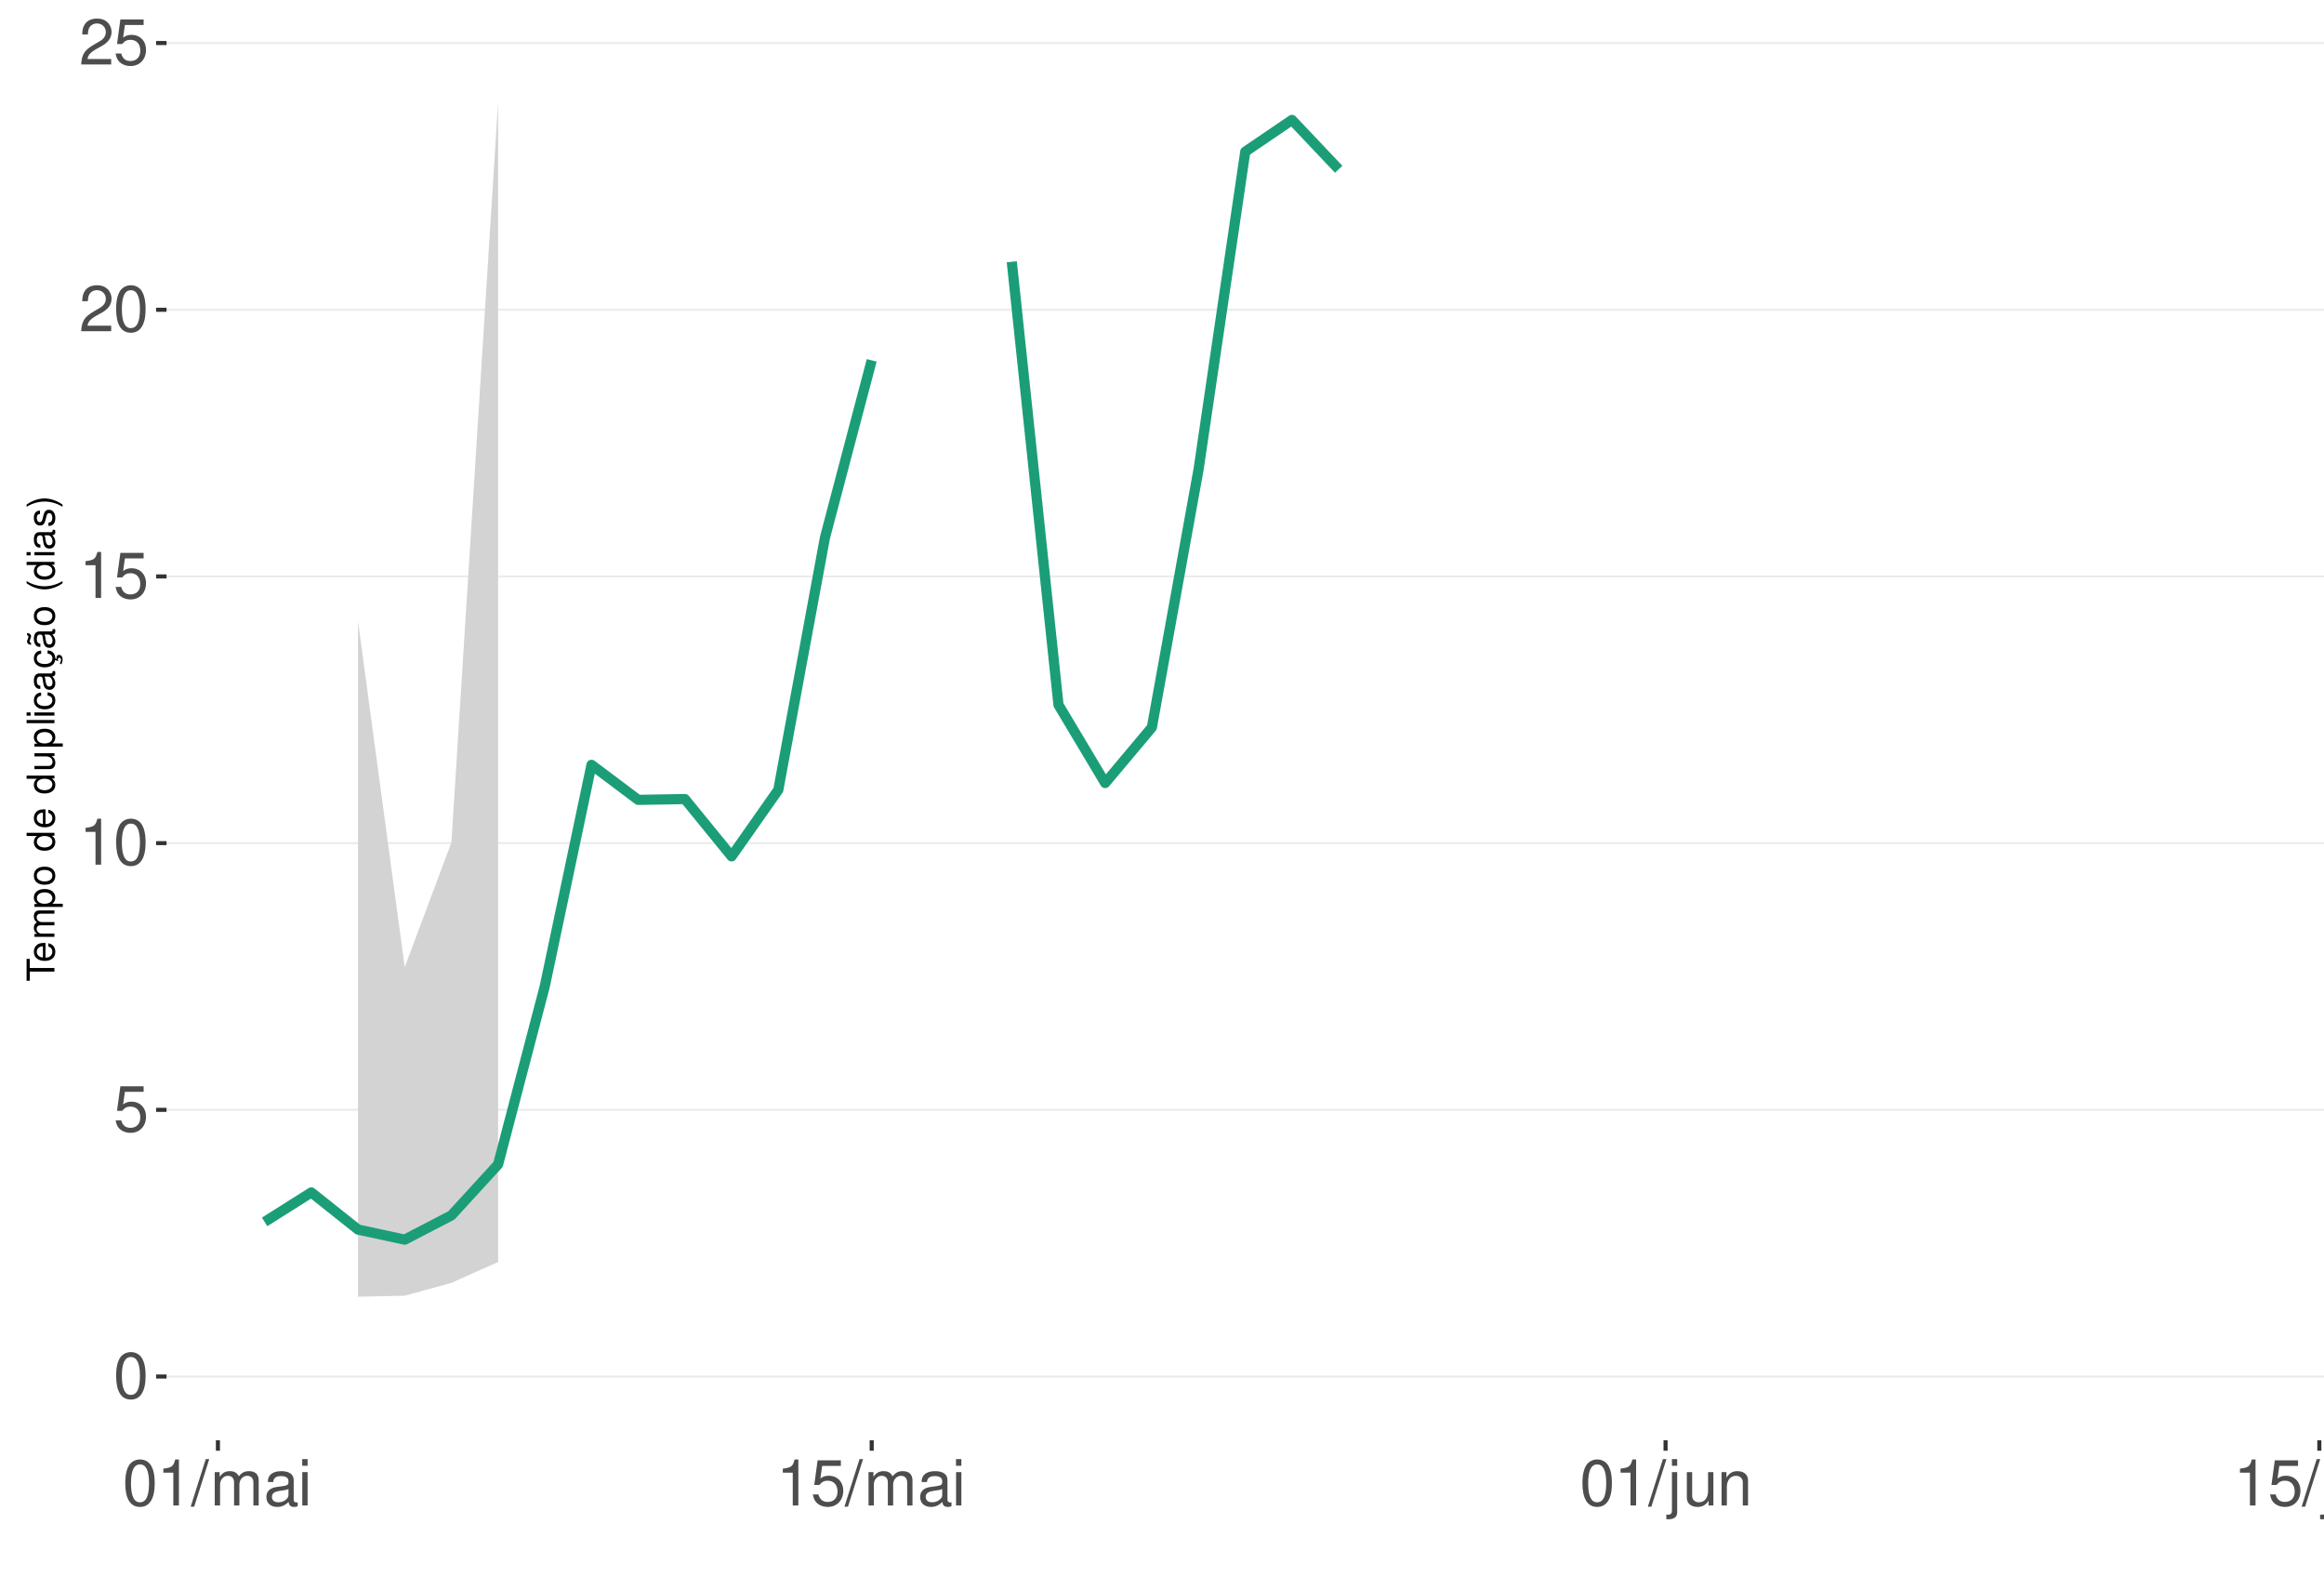
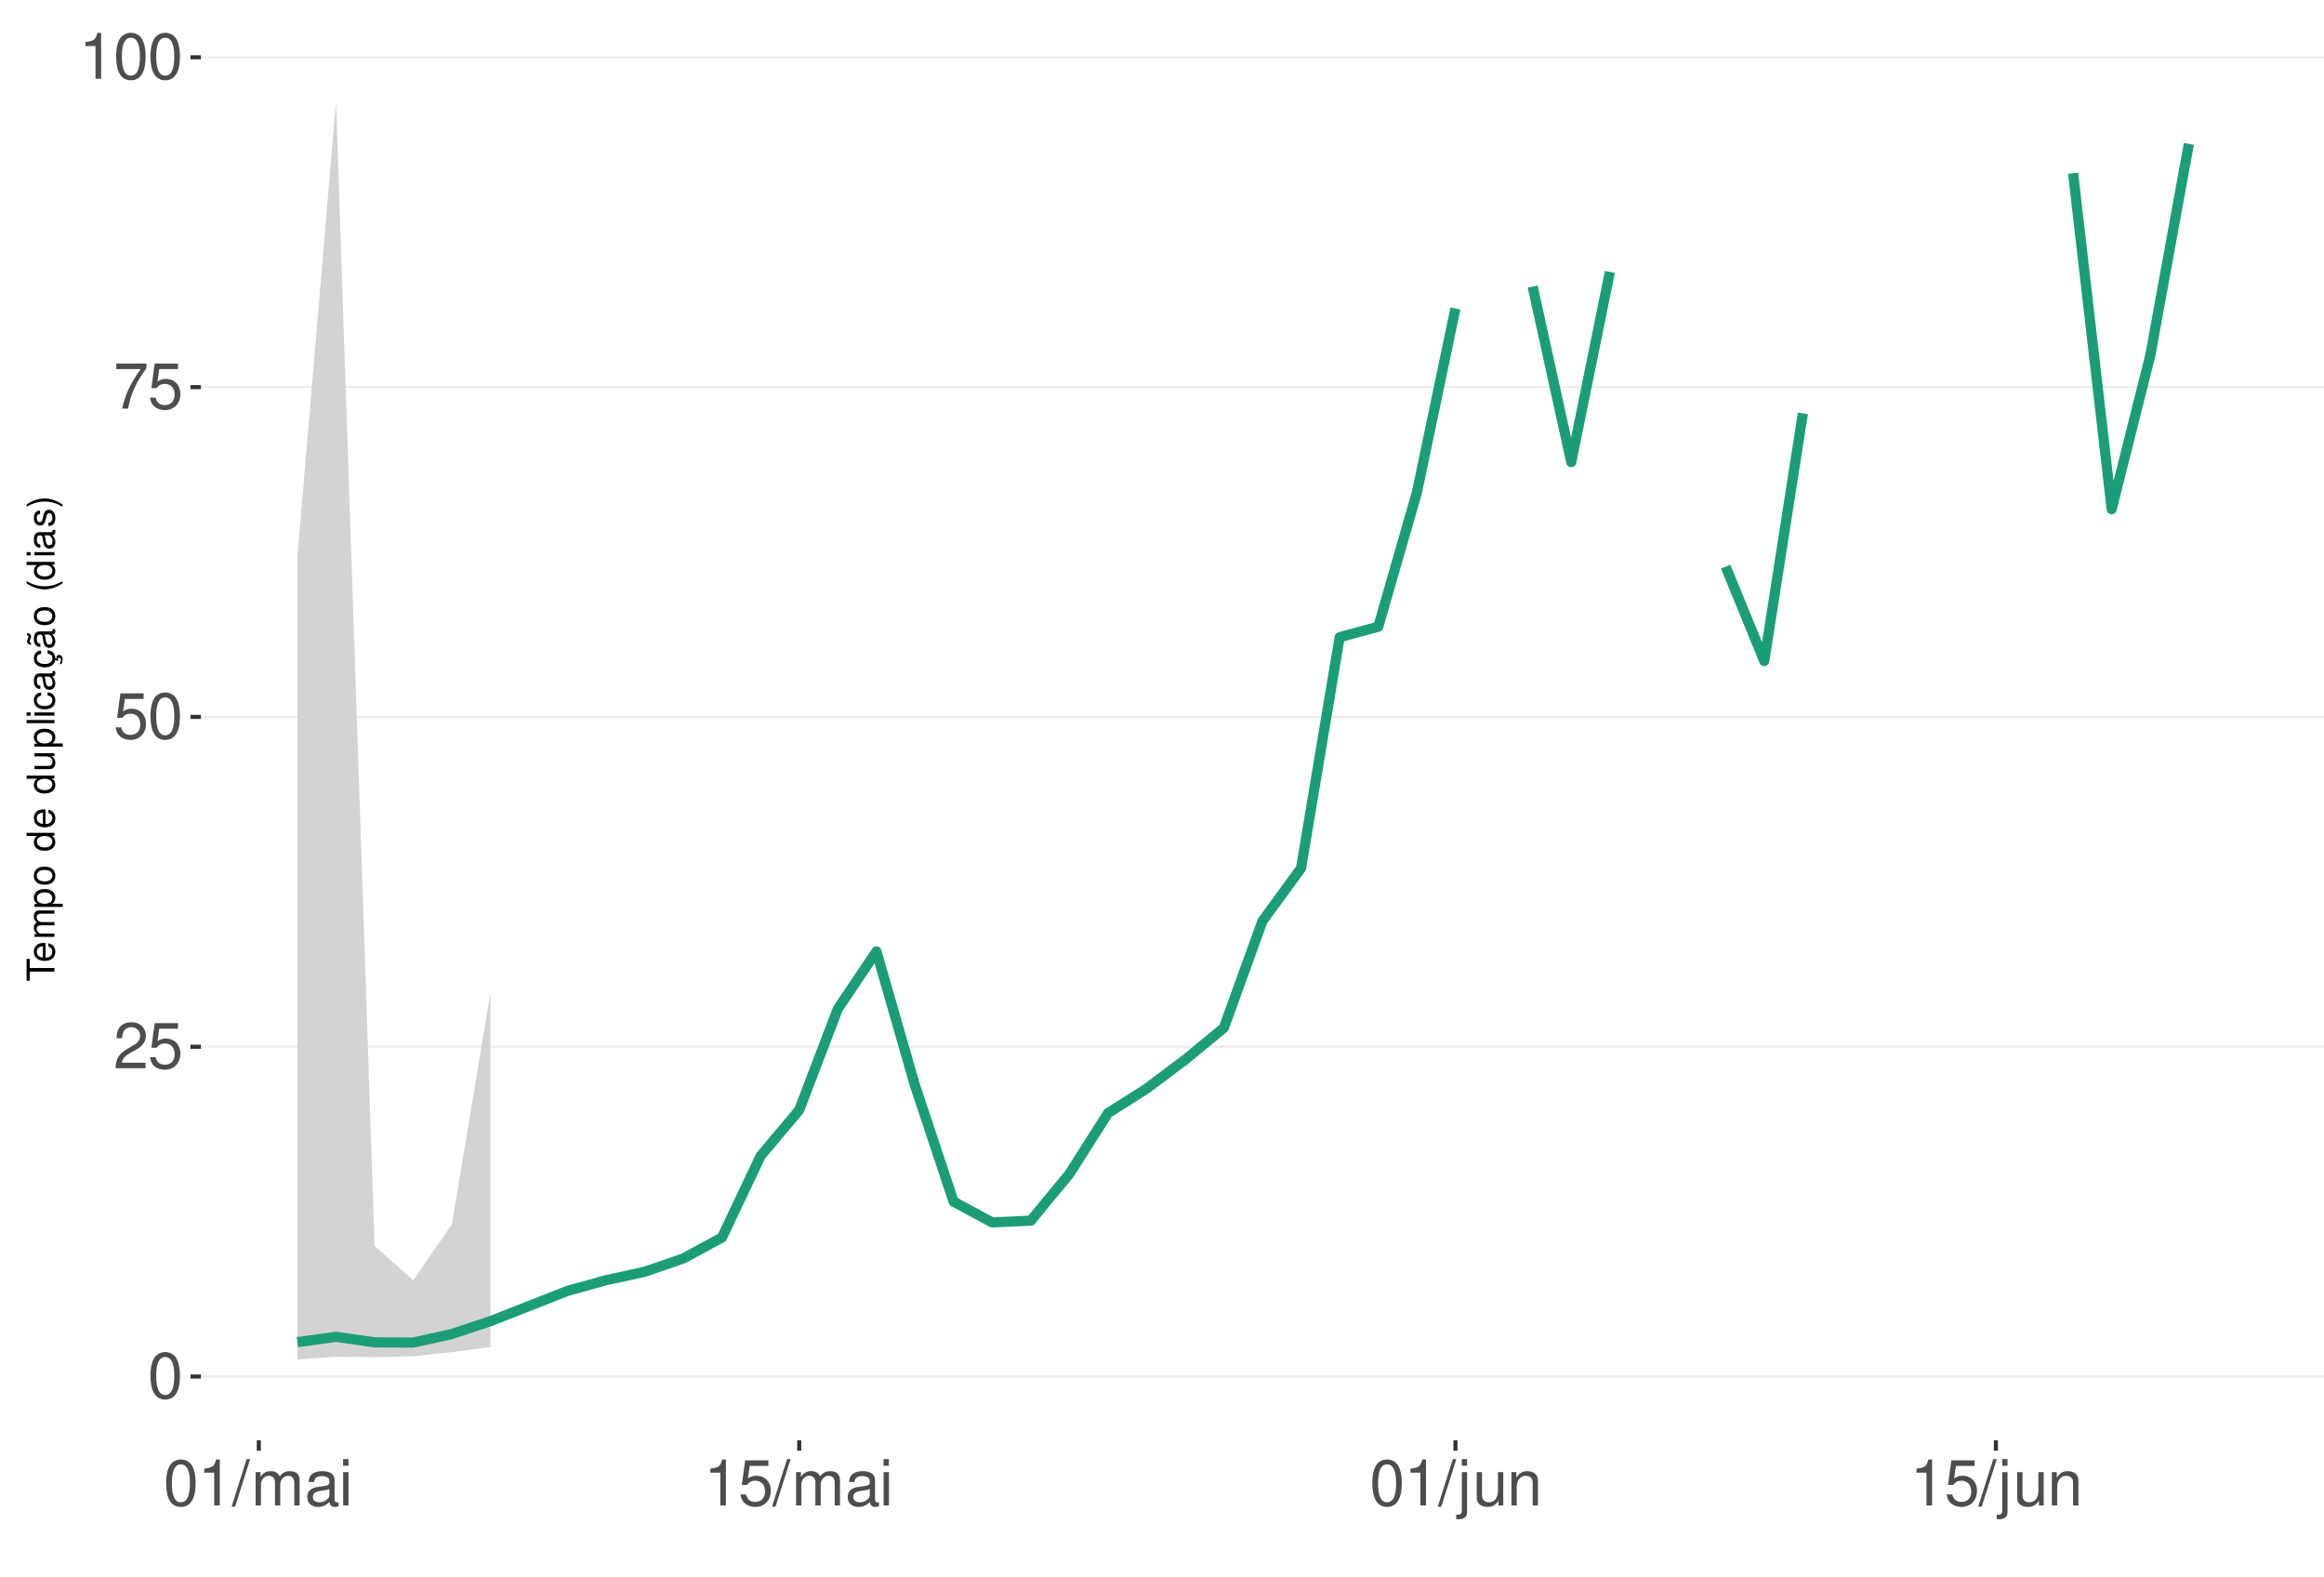
<svg xmlns="http://www.w3.org/2000/svg" xmlns:xlink="http://www.w3.org/1999/xlink" width="609pt" height="413pt" viewBox="0 0 609 413" version="1.1">
  <defs>
    <g>
      <symbol overflow="visible" id="glyph0-0">
        <path style="stroke:none;" d="" />
      </symbol>
      <symbol overflow="visible" id="glyph0-1">
        <path style="stroke:none;" d="M 4.578 -12.047 C 3.484 -12.047 2.484 -11.547 1.859 -10.734 C 1.094 -9.656 0.719 -8.062 0.719 -5.828 C 0.719 -1.766 2.047 0.391 4.578 0.391 C 7.078 0.391 8.438 -1.766 8.438 -5.734 C 8.438 -8.062 8.078 -9.625 7.297 -10.734 C 6.672 -11.562 5.703 -12.047 4.578 -12.047 Z M 4.578 -10.75 C 6.156 -10.75 6.953 -9.125 6.953 -5.859 C 6.953 -2.438 6.172 -0.828 4.547 -0.828 C 3 -0.828 2.219 -2.5 2.219 -5.812 C 2.219 -9.125 3 -10.75 4.578 -10.75 Z M 4.578 -10.75 " />
      </symbol>
      <symbol overflow="visible" id="glyph0-2">
+         <path style="stroke:none;" d="M 8.422 -1.453 L 2.219 -1.453 C 2.359 -2.453 2.891 -3.078 4.344 -3.969 L 6.016 -4.891 C 7.656 -5.812 8.516 -7.047 8.516 -8.531 C 8.516 -9.531 8.109 -10.453 7.406 -11.109 C 6.719 -11.75 5.844 -12.047 4.734 -12.047 C 3.234 -12.047 2.109 -11.516 1.469 -10.484 C 1.047 -9.844 0.859 -9.094 0.828 -7.875 L 2.297 -7.875 C 2.344 -8.688 2.453 -9.172 2.641 -9.578 C 3.031 -10.312 3.797 -10.766 4.688 -10.766 C 6.016 -10.766 7.016 -9.797 7.016 -8.5 C 7.016 -7.531 6.469 -6.703 5.406 -6.094 L 3.875 -5.203 C 1.422 -3.781 0.703 -2.641 0.562 -0.016 L 8.422 -0.016 Z M 8.422 -1.453 " />
+       </symbol>
+       <symbol overflow="visible" id="glyph0-3">
        <path style="stroke:none;" d="M 7.922 -11.812 L 1.828 -11.812 L 0.953 -5.375 L 2.297 -5.375 C 2.984 -6.203 3.547 -6.484 4.484 -6.484 C 6.062 -6.484 7.047 -5.391 7.047 -3.641 C 7.047 -1.953 6.062 -0.922 4.469 -0.922 C 3.188 -0.922 2.406 -1.562 2.047 -2.891 L 0.578 -2.891 C 0.781 -1.938 0.953 -1.469 1.297 -1.031 C 1.969 -0.141 3.172 0.391 4.5 0.391 C 6.875 0.391 8.547 -1.344 8.547 -3.844 C 8.547 -6.172 7 -7.781 4.734 -7.781 C 3.891 -7.781 3.234 -7.562 2.547 -7.062 L 3.016 -10.359 L 7.922 -10.359 Z M 7.922 -11.812 " />
      </symbol>
-       <symbol overflow="visible" id="glyph0-3">
+       <symbol overflow="visible" id="glyph0-4">
+         <path style="stroke:none;" d="M 8.656 -11.812 L 0.766 -11.812 L 0.766 -10.359 L 7.141 -10.359 C 4.328 -6.344 3.188 -3.875 2.297 0 L 3.859 0 C 4.516 -3.781 6 -7.031 8.656 -10.578 Z M 8.656 -11.812 " />
+       </symbol>
+       <symbol overflow="visible" id="glyph0-5">
        <path style="stroke:none;" d="M 4.312 -8.578 L 4.312 0 L 5.781 0 L 5.781 -12.047 L 4.812 -12.047 C 4.297 -10.188 3.969 -9.938 1.703 -9.641 L 1.703 -8.578 Z M 4.312 -8.578 " />
      </symbol>
-       <symbol overflow="visible" id="glyph0-4">
-         <path style="stroke:none;" d="M 8.422 -1.453 L 2.219 -1.453 C 2.359 -2.453 2.891 -3.078 4.344 -3.969 L 6.016 -4.891 C 7.656 -5.812 8.516 -7.047 8.516 -8.531 C 8.516 -9.531 8.109 -10.453 7.406 -11.109 C 6.719 -11.75 5.844 -12.047 4.734 -12.047 C 3.234 -12.047 2.109 -11.516 1.469 -10.484 C 1.047 -9.844 0.859 -9.094 0.828 -7.875 L 2.297 -7.875 C 2.344 -8.688 2.453 -9.172 2.641 -9.578 C 3.031 -10.312 3.797 -10.766 4.688 -10.766 C 6.016 -10.766 7.016 -9.797 7.016 -8.5 C 7.016 -7.531 6.469 -6.703 5.406 -6.094 L 3.875 -5.203 C 1.422 -3.781 0.703 -2.641 0.562 -0.016 L 8.422 -0.016 Z M 8.422 -1.453 " />
-       </symbol>
-       <symbol overflow="visible" id="glyph0-5">
+       <symbol overflow="visible" id="glyph0-6">
        <path style="stroke:none;" d="M 3.812 -12.141 L -0.141 0.328 L 0.781 0.328 L 4.734 -12.141 Z M 3.812 -12.141 " />
      </symbol>
-       <symbol overflow="visible" id="glyph0-6">
+       <symbol overflow="visible" id="glyph0-7">
        <path style="stroke:none;" d="M 1.172 -8.734 L 1.172 0 L 2.562 0 L 2.562 -5.484 C 2.562 -6.75 3.484 -7.766 4.609 -7.766 C 5.641 -7.766 6.234 -7.125 6.234 -6.016 L 6.234 0 L 7.625 0 L 7.625 -5.484 C 7.625 -6.75 8.547 -7.766 9.672 -7.766 C 10.688 -7.766 11.297 -7.109 11.297 -6.016 L 11.297 0 L 12.688 0 L 12.688 -6.547 C 12.688 -8.109 11.797 -8.984 10.156 -8.984 C 9 -8.984 8.297 -8.625 7.484 -7.641 C 6.969 -8.578 6.266 -8.984 5.125 -8.984 C 3.969 -8.984 3.188 -8.547 2.453 -7.5 L 2.453 -8.734 Z M 1.172 -8.734 " />
      </symbol>
-       <symbol overflow="visible" id="glyph0-7">
+       <symbol overflow="visible" id="glyph0-8">
        <path style="stroke:none;" d="M 8.906 -0.812 C 8.766 -0.781 8.688 -0.781 8.609 -0.781 C 8.125 -0.781 7.859 -1.031 7.859 -1.469 L 7.859 -6.594 C 7.859 -8.141 6.734 -8.984 4.578 -8.984 C 3.297 -8.984 2.281 -8.609 1.688 -7.969 C 1.281 -7.516 1.109 -7.016 1.078 -6.141 L 2.484 -6.141 C 2.594 -7.219 3.234 -7.688 4.531 -7.688 C 5.797 -7.688 6.484 -7.234 6.484 -6.391 L 6.484 -6.031 C 6.469 -5.438 6.156 -5.219 5.031 -5.062 C 3.062 -4.812 2.766 -4.75 2.234 -4.531 C 1.219 -4.094 0.703 -3.328 0.703 -2.203 C 0.703 -0.609 1.797 0.391 3.562 0.391 C 4.656 0.391 5.547 0 6.531 -0.906 C 6.625 0 7.062 0.391 7.969 0.391 C 8.266 0.391 8.438 0.344 8.906 0.234 Z M 6.484 -2.75 C 6.484 -2.281 6.344 -2 5.922 -1.609 C 5.359 -1.094 4.688 -0.828 3.859 -0.828 C 2.781 -0.828 2.156 -1.344 2.156 -2.234 C 2.156 -3.141 2.75 -3.609 4.25 -3.828 C 5.734 -4.031 6.016 -4.094 6.484 -4.312 Z M 6.484 -2.75 " />
      </symbol>
-       <symbol overflow="visible" id="glyph0-8">
+       <symbol overflow="visible" id="glyph0-9">
        <path style="stroke:none;" d="M 2.5 -8.734 L 1.109 -8.734 L 1.109 0 L 2.5 0 Z M 2.5 -12.141 L 1.094 -12.141 L 1.094 -10.391 L 2.5 -10.391 Z M 2.5 -12.141 " />
      </symbol>
-       <symbol overflow="visible" id="glyph0-9">
+       <symbol overflow="visible" id="glyph0-10">
        <path style="stroke:none;" d="M 1.172 -8.734 L 1.172 1.266 C 1.172 2.125 0.906 2.422 0.031 2.422 C -0.062 2.422 -0.109 2.422 -0.297 2.406 L -0.297 3.578 C -0.141 3.609 -0.047 3.625 0.172 3.625 C 1.734 3.625 2.547 3.016 2.547 1.812 L 2.547 -8.734 Z M 2.547 -12.141 L 1.172 -12.141 L 1.172 -10.391 L 2.547 -10.391 Z M 2.547 -12.141 " />
      </symbol>
-       <symbol overflow="visible" id="glyph0-10">
+       <symbol overflow="visible" id="glyph0-11">
        <path style="stroke:none;" d="M 8.031 0 L 8.031 -8.734 L 6.641 -8.734 L 6.641 -3.781 C 6.641 -2 5.719 -0.828 4.266 -0.828 C 3.172 -0.828 2.469 -1.5 2.469 -2.547 L 2.469 -8.734 L 1.078 -8.734 L 1.078 -2 C 1.078 -0.547 2.172 0.391 3.859 0.391 C 5.141 0.391 5.969 -0.062 6.781 -1.219 L 6.781 0 Z M 8.031 0 " />
      </symbol>
-       <symbol overflow="visible" id="glyph0-11">
+       <symbol overflow="visible" id="glyph0-12">
        <path style="stroke:none;" d="M 1.172 -8.734 L 1.172 0 L 2.562 0 L 2.562 -4.812 C 2.562 -6.594 3.5 -7.766 4.938 -7.766 C 6.031 -7.766 6.734 -7.094 6.734 -6.047 L 6.734 0 L 8.109 0 L 8.109 -6.594 C 8.109 -8.047 7.031 -8.984 5.344 -8.984 C 4.047 -8.984 3.219 -8.484 2.453 -7.266 L 2.453 -8.734 Z M 1.172 -8.734 " />
      </symbol>
      <symbol overflow="visible" id="glyph1-0">
        <path style="stroke:none;" d="" />
      </symbol>
      <symbol overflow="visible" id="glyph1-1">
        <path style="stroke:none;" d="M -6.469 -3.547 L -6.469 -5.938 L -7.297 -5.938 L -7.297 -0.203 L -6.469 -0.203 L -6.469 -2.609 L 0 -2.609 L 0 -3.547 Z M -6.469 -3.547 " />
      </symbol>
      <symbol overflow="visible" id="glyph1-2">
        <path style="stroke:none;" d="M -2.344 -5.125 C -3.141 -5.125 -3.625 -5.062 -4.016 -4.922 C -4.875 -4.578 -5.391 -3.781 -5.391 -2.797 C -5.391 -1.344 -4.281 -0.406 -2.547 -0.406 C -0.812 -0.406 0.234 -1.297 0.234 -2.781 C 0.234 -3.984 -0.453 -4.812 -1.594 -5.016 L -1.594 -4.188 C -0.906 -3.953 -0.547 -3.484 -0.547 -2.812 C -0.547 -2.281 -0.781 -1.828 -1.219 -1.547 C -1.516 -1.344 -1.812 -1.281 -2.344 -1.266 Z M -3.016 -1.297 C -3.984 -1.359 -4.625 -1.953 -4.625 -2.797 C -4.625 -3.641 -3.953 -4.234 -3.016 -4.234 Z M -3.016 -1.297 " />
      </symbol>
      <symbol overflow="visible" id="glyph1-3">
        <path style="stroke:none;" d="M -5.234 -0.703 L 0 -0.703 L 0 -1.547 L -3.297 -1.547 C -4.047 -1.547 -4.656 -2.094 -4.656 -2.766 C -4.656 -3.391 -4.281 -3.734 -3.609 -3.734 L 0 -3.734 L 0 -4.578 L -3.297 -4.578 C -4.047 -4.578 -4.656 -5.125 -4.656 -5.812 C -4.656 -6.422 -4.266 -6.781 -3.609 -6.781 L 0 -6.781 L 0 -7.625 L -3.938 -7.625 C -4.875 -7.625 -5.391 -7.078 -5.391 -6.094 C -5.391 -5.406 -5.188 -4.984 -4.594 -4.484 C -5.156 -4.188 -5.391 -3.766 -5.391 -3.078 C -5.391 -2.375 -5.125 -1.906 -4.5 -1.469 L -5.234 -1.469 Z M -5.234 -0.703 " />
      </symbol>
      <symbol overflow="visible" id="glyph1-4">
        <path style="stroke:none;" d="M 2.188 -0.547 L 2.188 -1.375 L -0.547 -1.375 C -0.016 -1.812 0.234 -2.312 0.234 -2.984 C 0.234 -4.344 -0.859 -5.234 -2.531 -5.234 C -4.297 -5.234 -5.391 -4.375 -5.391 -2.984 C -5.391 -2.266 -5.062 -1.703 -4.453 -1.312 L -5.234 -1.312 L -5.234 -0.547 Z M -4.609 -2.844 C -4.609 -3.766 -3.797 -4.359 -2.547 -4.359 C -1.359 -4.359 -0.547 -3.75 -0.547 -2.844 C -0.547 -1.953 -1.344 -1.375 -2.578 -1.375 C -3.812 -1.375 -4.609 -1.953 -4.609 -2.844 Z M -4.609 -2.844 " />
      </symbol>
      <symbol overflow="visible" id="glyph1-5">
        <path style="stroke:none;" d="M -5.391 -2.719 C -5.391 -1.234 -4.344 -0.359 -2.578 -0.359 C -0.812 -0.359 0.234 -1.234 0.234 -2.734 C 0.234 -4.203 -0.812 -5.094 -2.547 -5.094 C -4.359 -5.094 -5.391 -4.234 -5.391 -2.719 Z M -4.625 -2.734 C -4.625 -3.672 -3.844 -4.234 -2.547 -4.234 C -1.312 -4.234 -0.547 -3.656 -0.547 -2.734 C -0.547 -1.797 -1.312 -1.234 -2.578 -1.234 C -3.844 -1.234 -4.625 -1.797 -4.625 -2.734 Z M -4.625 -2.734 " />
      </symbol>
      <symbol overflow="visible" id="glyph1-6">
        <path style="stroke:none;" d="" />
      </symbol>
      <symbol overflow="visible" id="glyph1-7">
        <path style="stroke:none;" d="M -7.297 -4.953 L -7.297 -4.125 L -4.578 -4.125 C -5.109 -3.766 -5.391 -3.203 -5.391 -2.516 C -5.391 -1.156 -4.297 -0.266 -2.625 -0.266 C -0.859 -0.266 0.234 -1.125 0.234 -2.547 C 0.234 -3.266 -0.047 -3.766 -0.688 -4.203 L 0 -4.203 L 0 -4.953 Z M -4.609 -2.656 C -4.609 -3.547 -3.812 -4.125 -2.562 -4.125 C -1.344 -4.125 -0.547 -3.547 -0.547 -2.656 C -0.547 -1.734 -1.359 -1.125 -2.578 -1.125 C -3.797 -1.125 -4.609 -1.734 -4.609 -2.656 Z M -4.609 -2.656 " />
      </symbol>
      <symbol overflow="visible" id="glyph1-8">
        <path style="stroke:none;" d="M 0 -4.812 L -5.234 -4.812 L -5.234 -3.984 L -2.266 -3.984 C -1.203 -3.984 -0.5 -3.438 -0.5 -2.562 C -0.5 -1.906 -0.906 -1.484 -1.531 -1.484 L -5.234 -1.484 L -5.234 -0.656 L -1.203 -0.656 C -0.328 -0.656 0.234 -1.297 0.234 -2.312 C 0.234 -3.094 -0.047 -3.578 -0.734 -4.062 L 0 -4.062 Z M 0 -4.812 " />
      </symbol>
      <symbol overflow="visible" id="glyph1-9">
        <path style="stroke:none;" d="M -7.297 -1.516 L -7.297 -0.688 L 0 -0.688 L 0 -1.516 Z M -7.297 -1.516 " />
      </symbol>
      <symbol overflow="visible" id="glyph1-10">
        <path style="stroke:none;" d="M -5.234 -1.5 L -5.234 -0.672 L 0 -0.672 L 0 -1.5 Z M -7.297 -1.5 L -7.297 -0.656 L -6.234 -0.656 L -6.234 -1.5 Z M -7.297 -1.5 " />
      </symbol>
      <symbol overflow="visible" id="glyph1-11">
        <path style="stroke:none;" d="M -3.484 -4.703 C -3.984 -4.672 -4.312 -4.562 -4.609 -4.359 C -5.094 -4 -5.391 -3.375 -5.391 -2.641 C -5.391 -1.219 -4.266 -0.312 -2.531 -0.312 C -0.844 -0.312 0.234 -1.203 0.234 -2.625 C 0.234 -3.875 -0.516 -4.672 -1.797 -4.766 L -1.797 -3.938 C -0.953 -3.797 -0.547 -3.359 -0.547 -2.656 C -0.547 -1.734 -1.297 -1.188 -2.531 -1.188 C -3.844 -1.188 -4.625 -1.719 -4.625 -2.625 C -4.625 -3.328 -4.203 -3.766 -3.484 -3.875 Z M -3.484 -4.703 " />
      </symbol>
      <symbol overflow="visible" id="glyph1-12">
        <path style="stroke:none;" d="M -0.484 -5.344 C -0.469 -5.266 -0.469 -5.219 -0.469 -5.172 C -0.469 -4.875 -0.625 -4.719 -0.875 -4.719 L -3.953 -4.719 C -4.891 -4.719 -5.391 -4.047 -5.391 -2.75 C -5.391 -1.984 -5.172 -1.375 -4.781 -1.016 C -4.516 -0.766 -4.203 -0.672 -3.688 -0.656 L -3.688 -1.484 C -4.328 -1.562 -4.625 -1.938 -4.625 -2.719 C -4.625 -3.484 -4.344 -3.891 -3.844 -3.891 L -3.625 -3.891 C -3.266 -3.875 -3.125 -3.703 -3.047 -3.016 C -2.891 -1.844 -2.844 -1.656 -2.719 -1.344 C -2.453 -0.734 -2 -0.422 -1.312 -0.422 C -0.375 -0.422 0.234 -1.078 0.234 -2.141 C 0.234 -2.797 0 -3.328 -0.547 -3.922 C 0 -3.984 0.234 -4.234 0.234 -4.781 C 0.234 -4.953 0.203 -5.062 0.141 -5.344 Z M -1.656 -3.891 C -1.375 -3.891 -1.203 -3.812 -0.969 -3.562 C -0.656 -3.219 -0.5 -2.812 -0.5 -2.312 C -0.5 -1.672 -0.812 -1.297 -1.344 -1.297 C -1.891 -1.297 -2.172 -1.656 -2.297 -2.547 C -2.422 -3.438 -2.453 -3.609 -2.594 -3.891 Z M -1.656 -3.891 " />
      </symbol>
      <symbol overflow="visible" id="glyph1-13">
        <path style="stroke:none;" d="M 0.234 -2.641 C 0.234 -3.875 -0.547 -4.703 -1.797 -4.766 L -1.797 -3.938 C -0.953 -3.797 -0.531 -3.359 -0.531 -2.656 C -0.531 -1.734 -1.281 -1.188 -2.516 -1.188 C -3.844 -1.188 -4.625 -1.719 -4.625 -2.625 C -4.625 -3.328 -4.203 -3.766 -3.484 -3.875 L -3.484 -4.703 C -3.984 -4.672 -4.312 -4.562 -4.609 -4.359 C -5.094 -4 -5.391 -3.375 -5.391 -2.641 C -5.391 -1.219 -4.266 -0.312 -2.531 -0.312 C -1.469 -0.312 -0.625 -0.672 -0.156 -1.312 C 0.047 -1.594 0.125 -1.812 0.203 -2.25 L 0.922 -1.938 L 0.984 -2.062 C 0.938 -2.188 0.906 -2.25 0.906 -2.375 C 0.906 -2.656 1.047 -2.828 1.281 -2.828 C 1.547 -2.828 1.734 -2.594 1.734 -2.297 C 1.734 -2.031 1.672 -1.844 1.438 -1.406 L 1.406 -1.312 L 1.812 -1.094 C 2.078 -1.75 2.141 -1.953 2.141 -2.344 C 2.141 -3.109 1.781 -3.578 1.203 -3.578 C 0.781 -3.578 0.547 -3.297 0.547 -2.797 C 0.547 -2.703 0.547 -2.641 0.562 -2.516 Z M 0.234 -2.641 " />
      </symbol>
      <symbol overflow="visible" id="glyph1-14">
        <path style="stroke:none;" d="M -0.484 -5.344 C -0.469 -5.266 -0.469 -5.219 -0.469 -5.172 C -0.469 -4.875 -0.625 -4.719 -0.875 -4.719 L -3.953 -4.719 C -4.891 -4.719 -5.391 -4.047 -5.391 -2.75 C -5.391 -1.984 -5.172 -1.375 -4.781 -1.016 C -4.516 -0.766 -4.203 -0.672 -3.688 -0.656 L -3.688 -1.484 C -4.328 -1.562 -4.625 -1.938 -4.625 -2.719 C -4.625 -3.484 -4.344 -3.891 -3.844 -3.891 L -3.625 -3.891 C -3.266 -3.875 -3.125 -3.703 -3.047 -3.016 C -2.891 -1.844 -2.844 -1.656 -2.719 -1.344 C -2.453 -0.734 -2 -0.422 -1.312 -0.422 C -0.375 -0.422 0.234 -1.078 0.234 -2.141 C 0.234 -2.797 0 -3.328 -0.547 -3.922 C 0 -3.984 0.234 -4.234 0.234 -4.781 C 0.234 -4.953 0.203 -5.062 0.141 -5.344 Z M -1.656 -3.891 C -1.375 -3.891 -1.203 -3.812 -0.969 -3.562 C -0.656 -3.219 -0.5 -2.812 -0.5 -2.312 C -0.5 -1.672 -0.812 -1.297 -1.344 -1.297 C -1.891 -1.297 -2.172 -1.656 -2.297 -2.547 C -2.422 -3.438 -2.453 -3.609 -2.594 -3.891 Z M -7.172 -3.75 C -6.922 -3.672 -6.812 -3.547 -6.812 -3.375 C -6.812 -3.25 -6.875 -2.984 -6.984 -2.734 C -7.156 -2.312 -7.172 -2.25 -7.172 -2.047 C -7.172 -1.594 -6.797 -1.297 -6.141 -1.188 L -6.141 -1.766 C -6.375 -1.812 -6.5 -1.938 -6.5 -2.094 C -6.5 -2.203 -6.469 -2.344 -6.375 -2.578 C -6.156 -3.156 -6.125 -3.234 -6.125 -3.438 C -6.125 -3.922 -6.484 -4.219 -7.172 -4.312 Z M -7.172 -3.75 " />
      </symbol>
      <symbol overflow="visible" id="glyph1-15">
        <path style="stroke:none;" d="M -7.297 -2.359 C -5.984 -1.359 -4.156 -0.734 -2.594 -0.734 C -1.016 -0.734 0.812 -1.359 2.125 -2.359 L 2.125 -2.906 C 0.688 -2.031 -0.984 -1.547 -2.594 -1.547 C -4.188 -1.547 -5.875 -2.031 -7.297 -2.906 Z M -7.297 -2.359 " />
      </symbol>
      <symbol overflow="visible" id="glyph1-16">
        <path style="stroke:none;" d="M -3.781 -4.375 C -4.812 -4.375 -5.391 -3.688 -5.391 -2.484 C -5.391 -1.266 -4.766 -0.469 -3.797 -0.469 C -2.969 -0.469 -2.578 -0.891 -2.281 -2.125 L -2.094 -2.906 C -1.953 -3.484 -1.734 -3.719 -1.375 -3.719 C -0.875 -3.719 -0.547 -3.234 -0.547 -2.5 C -0.547 -2.047 -0.672 -1.672 -0.891 -1.453 C -1.047 -1.328 -1.188 -1.266 -1.562 -1.219 L -1.562 -0.344 C -0.344 -0.375 0.234 -1.062 0.234 -2.438 C 0.234 -3.75 -0.422 -4.594 -1.438 -4.594 C -2.203 -4.594 -2.641 -4.156 -2.891 -3.109 L -3.078 -2.312 C -3.234 -1.625 -3.453 -1.344 -3.828 -1.344 C -4.312 -1.344 -4.625 -1.766 -4.625 -2.453 C -4.625 -3.125 -4.328 -3.484 -3.781 -3.5 Z M -3.781 -4.375 " />
      </symbol>
      <symbol overflow="visible" id="glyph1-17">
        <path style="stroke:none;" d="M 2.125 -0.938 C 0.812 -1.938 -1.016 -2.562 -2.578 -2.562 C -4.156 -2.562 -5.984 -1.938 -7.297 -0.938 L -7.297 -0.375 C -5.859 -1.266 -4.188 -1.75 -2.578 -1.75 C -0.984 -1.75 0.703 -1.266 2.125 -0.375 Z M 2.125 -0.938 " />
      </symbol>
    </g>
    <clipPath id="clip1">
-       <path d="M 43.645 9.961 L 609 9.961 L 609 377.328 L 43.645 377.328 Z M 43.645 9.961 " />
+       <path d="M 52.645 9.961 L 609 9.961 L 609 377.328 L 52.645 377.328 Z M 52.645 9.961 " />
    </clipPath>
    <clipPath id="clip2">
-       <path d="M 43.645 360 L 609 360 L 609 361 L 43.645 361 Z M 43.645 360 " />
+       <path d="M 52.645 360 L 609 360 L 609 361 L 52.645 361 Z M 52.645 360 " />
    </clipPath>
    <clipPath id="clip3">
-       <path d="M 43.645 290 L 609 290 L 609 292 L 43.645 292 Z M 43.645 290 " />
+       <path d="M 52.645 273 L 609 273 L 609 275 L 52.645 275 Z M 52.645 273 " />
    </clipPath>
    <clipPath id="clip4">
-       <path d="M 43.645 220 L 609 220 L 609 222 L 43.645 222 Z M 43.645 220 " />
+       <path d="M 52.645 187 L 609 187 L 609 189 L 52.645 189 Z M 52.645 187 " />
    </clipPath>
    <clipPath id="clip5">
-       <path d="M 43.645 150 L 609 150 L 609 152 L 43.645 152 Z M 43.645 150 " />
+       <path d="M 52.645 101 L 609 101 L 609 102 L 52.645 102 Z M 52.645 101 " />
    </clipPath>
    <clipPath id="clip6">
-       <path d="M 43.645 80 L 609 80 L 609 82 L 43.645 82 Z M 43.645 80 " />
-     </clipPath>
-     <clipPath id="clip7">
-       <path d="M 43.645 11 L 609 11 L 609 12 L 43.645 12 Z M 43.645 11 " />
+       <path d="M 52.645 14 L 609 14 L 609 16 L 52.645 16 Z M 52.645 14 " />
    </clipPath>
  </defs>
  <g id="surface276">
    <rect x="0" y="0" width="609" height="413" style="fill:rgb(100%,100%,100%);fill-opacity:1;stroke:none;" />
    <rect x="0" y="0" width="609" height="413" style="fill:rgb(100%,100%,100%);fill-opacity:1;stroke:none;" />
    <path style="fill:none;stroke-width:1.067;stroke-linecap:round;stroke-linejoin:round;stroke:rgb(100%,100%,100%);stroke-opacity:1;stroke-miterlimit:10;" d="M 0 413 L 609 413 L 609 0 L 0 0 Z M 0 413 " />
    <g clip-path="url(#clip1)" clip-rule="nonzero">
-       <path style=" stroke:none;fill-rule:nonzero;fill:rgb(100%,100%,100%);fill-opacity:1;" d="M 43.645 377.328 L 609 377.328 L 609 9.961 L 43.645 9.961 Z M 43.645 377.328 " />
+       <path style=" stroke:none;fill-rule:nonzero;fill:rgb(100%,100%,100%);fill-opacity:1;" d="M 52.645 377.328 L 609 377.328 L 609 9.961 L 52.645 9.961 Z M 52.645 377.328 " />
    </g>
    <g clip-path="url(#clip2)" clip-rule="nonzero">
-       <path style="fill:none;stroke-width:0.533;stroke-linecap:butt;stroke-linejoin:round;stroke:rgb(92.157%,92.157%,92.157%);stroke-opacity:1;stroke-miterlimit:10;" d="M 43.645 360.629 L 609 360.629 " />
+       <path style="fill:none;stroke-width:0.533;stroke-linecap:butt;stroke-linejoin:round;stroke:rgb(92.157%,92.157%,92.157%);stroke-opacity:1;stroke-miterlimit:10;" d="M 52.645 360.629 L 609 360.629 " />
    </g>
    <g clip-path="url(#clip3)" clip-rule="nonzero">
-       <path style="fill:none;stroke-width:0.533;stroke-linecap:butt;stroke-linejoin:round;stroke:rgb(92.157%,92.157%,92.157%);stroke-opacity:1;stroke-miterlimit:10;" d="M 43.645 290.758 L 609 290.758 " />
+       <path style="fill:none;stroke-width:0.533;stroke-linecap:butt;stroke-linejoin:round;stroke:rgb(92.157%,92.157%,92.157%);stroke-opacity:1;stroke-miterlimit:10;" d="M 52.645 274.223 L 609 274.223 " />
    </g>
    <g clip-path="url(#clip4)" clip-rule="nonzero">
-       <path style="fill:none;stroke-width:0.533;stroke-linecap:butt;stroke-linejoin:round;stroke:rgb(92.157%,92.157%,92.157%);stroke-opacity:1;stroke-miterlimit:10;" d="M 43.645 220.887 L 609 220.887 " />
+       <path style="fill:none;stroke-width:0.533;stroke-linecap:butt;stroke-linejoin:round;stroke:rgb(92.157%,92.157%,92.157%);stroke-opacity:1;stroke-miterlimit:10;" d="M 52.645 187.82 L 609 187.82 " />
    </g>
    <g clip-path="url(#clip5)" clip-rule="nonzero">
-       <path style="fill:none;stroke-width:0.533;stroke-linecap:butt;stroke-linejoin:round;stroke:rgb(92.157%,92.157%,92.157%);stroke-opacity:1;stroke-miterlimit:10;" d="M 43.645 151.016 L 609 151.016 " />
+       <path style="fill:none;stroke-width:0.533;stroke-linecap:butt;stroke-linejoin:round;stroke:rgb(92.157%,92.157%,92.157%);stroke-opacity:1;stroke-miterlimit:10;" d="M 52.645 101.414 L 609 101.414 " />
    </g>
    <g clip-path="url(#clip6)" clip-rule="nonzero">
-       <path style="fill:none;stroke-width:0.533;stroke-linecap:butt;stroke-linejoin:round;stroke:rgb(92.157%,92.157%,92.157%);stroke-opacity:1;stroke-miterlimit:10;" d="M 43.645 81.145 L 609 81.145 " />
-     </g>
-     <g clip-path="url(#clip7)" clip-rule="nonzero">
-       <path style="fill:none;stroke-width:0.533;stroke-linecap:butt;stroke-linejoin:round;stroke:rgb(92.157%,92.157%,92.157%);stroke-opacity:1;stroke-miterlimit:10;" d="M 43.645 11.273 L 609 11.273 " />
-     </g>
-     <path style=" stroke:none;fill-rule:nonzero;fill:rgb(82.745%,82.745%,82.745%);fill-opacity:1;" d="M 93.816 162.742 L 106.055 253.367 L 118.293 220.707 L 130.527 26.66 L 130.527 330.621 L 118.293 336.09 L 106.055 339.453 L 93.816 339.711 Z M 93.816 162.742 " />
-     <path style="fill:none;stroke-width:2.667;stroke-linecap:butt;stroke-linejoin:round;stroke:rgb(10.588%,61.961%,46.667%);stroke-opacity:1;stroke-miterlimit:10;" d="M 69.344 320.113 L 81.582 312.391 L 93.816 322.125 L 106.055 324.766 L 118.293 318.414 L 130.527 305.059 L 142.766 258.355 L 155.004 200.371 L 167.238 209.551 L 179.477 209.34 L 191.715 224.352 L 203.953 206.934 L 216.188 140.801 L 228.426 94.414 " />
-     <path style="fill:none;stroke-width:2.667;stroke-linecap:butt;stroke-linejoin:round;stroke:rgb(10.588%,61.961%,46.667%);stroke-opacity:1;stroke-miterlimit:10;" d="M 265.137 68.57 L 277.375 184.664 L 289.609 205.137 L 301.848 190.555 L 314.086 122.953 L 326.324 39.73 L 338.559 31.422 L 350.797 44.344 " />
-     <g style="fill:rgb(30.196%,30.196%,30.196%);fill-opacity:1;">
-       <use xlink:href="#glyph0-1" x="29.715" y="366.267" />
-     </g>
-     <g style="fill:rgb(30.196%,30.196%,30.196%);fill-opacity:1;">
-       <use xlink:href="#glyph0-2" x="29.715" y="296.396" />
-     </g>
-     <g style="fill:rgb(30.196%,30.196%,30.196%);fill-opacity:1;">
-       <use xlink:href="#glyph0-3" x="20.715" y="226.524" />
-       <use xlink:href="#glyph0-1" x="29.715" y="226.524" />
-     </g>
-     <g style="fill:rgb(30.196%,30.196%,30.196%);fill-opacity:1;">
-       <use xlink:href="#glyph0-3" x="20.715" y="156.653" />
-       <use xlink:href="#glyph0-2" x="29.715" y="156.653" />
-     </g>
-     <g style="fill:rgb(30.196%,30.196%,30.196%);fill-opacity:1;">
-       <use xlink:href="#glyph0-4" x="20.715" y="86.782" />
-       <use xlink:href="#glyph0-1" x="29.715" y="86.782" />
-     </g>
-     <g style="fill:rgb(30.196%,30.196%,30.196%);fill-opacity:1;">
-       <use xlink:href="#glyph0-4" x="20.715" y="16.911" />
-       <use xlink:href="#glyph0-2" x="29.715" y="16.911" />
-     </g>
-     <path style="fill:none;stroke-width:1.067;stroke-linecap:butt;stroke-linejoin:round;stroke:rgb(20%,20%,20%);stroke-opacity:1;stroke-miterlimit:10;" d="M 40.906 360.629 L 43.645 360.629 " />
-     <path style="fill:none;stroke-width:1.067;stroke-linecap:butt;stroke-linejoin:round;stroke:rgb(20%,20%,20%);stroke-opacity:1;stroke-miterlimit:10;" d="M 40.906 290.758 L 43.645 290.758 " />
-     <path style="fill:none;stroke-width:1.067;stroke-linecap:butt;stroke-linejoin:round;stroke:rgb(20%,20%,20%);stroke-opacity:1;stroke-miterlimit:10;" d="M 40.906 220.887 L 43.645 220.887 " />
-     <path style="fill:none;stroke-width:1.067;stroke-linecap:butt;stroke-linejoin:round;stroke:rgb(20%,20%,20%);stroke-opacity:1;stroke-miterlimit:10;" d="M 40.906 151.016 L 43.645 151.016 " />
-     <path style="fill:none;stroke-width:1.067;stroke-linecap:butt;stroke-linejoin:round;stroke:rgb(20%,20%,20%);stroke-opacity:1;stroke-miterlimit:10;" d="M 40.906 81.145 L 43.645 81.145 " />
-     <path style="fill:none;stroke-width:1.067;stroke-linecap:butt;stroke-linejoin:round;stroke:rgb(20%,20%,20%);stroke-opacity:1;stroke-miterlimit:10;" d="M 40.906 11.273 L 43.645 11.273 " />
-     <path style="fill:none;stroke-width:1.067;stroke-linecap:butt;stroke-linejoin:round;stroke:rgb(20%,20%,20%);stroke-opacity:1;stroke-miterlimit:10;" d="M 57.105 380.07 L 57.105 377.328 " />
-     <path style="fill:none;stroke-width:1.067;stroke-linecap:butt;stroke-linejoin:round;stroke:rgb(20%,20%,20%);stroke-opacity:1;stroke-miterlimit:10;" d="M 228.426 380.07 L 228.426 377.328 " />
-     <path style="fill:none;stroke-width:1.067;stroke-linecap:butt;stroke-linejoin:round;stroke:rgb(20%,20%,20%);stroke-opacity:1;stroke-miterlimit:10;" d="M 436.457 380.07 L 436.457 377.328 " />
-     <path style="fill:none;stroke-width:1.067;stroke-linecap:butt;stroke-linejoin:round;stroke:rgb(20%,20%,20%);stroke-opacity:1;stroke-miterlimit:10;" d="M 607.777 380.07 L 607.777 377.328 " />
-     <g style="fill:rgb(30.196%,30.196%,30.196%);fill-opacity:1;">
-       <use xlink:href="#glyph0-1" x="32.105" y="394.399" />
-       <use xlink:href="#glyph0-3" x="41.105" y="394.399" />
-       <use xlink:href="#glyph0-5" x="50.105" y="394.399" />
-       <use xlink:href="#glyph0-6" x="55.105" y="394.399" />
-       <use xlink:href="#glyph0-7" x="69.105" y="394.399" />
-       <use xlink:href="#glyph0-8" x="78.105" y="394.399" />
-     </g>
-     <g style="fill:rgb(30.196%,30.196%,30.196%);fill-opacity:1;">
-       <use xlink:href="#glyph0-3" x="203.426" y="394.399" />
-       <use xlink:href="#glyph0-2" x="212.426" y="394.399" />
-       <use xlink:href="#glyph0-5" x="221.426" y="394.399" />
-       <use xlink:href="#glyph0-6" x="226.426" y="394.399" />
-       <use xlink:href="#glyph0-7" x="240.426" y="394.399" />
-       <use xlink:href="#glyph0-8" x="249.426" y="394.399" />
-     </g>
-     <g style="fill:rgb(30.196%,30.196%,30.196%);fill-opacity:1;">
-       <use xlink:href="#glyph0-1" x="413.957" y="394.399" />
-       <use xlink:href="#glyph0-3" x="422.957" y="394.399" />
-       <use xlink:href="#glyph0-5" x="431.957" y="394.399" />
-       <use xlink:href="#glyph0-9" x="436.957" y="394.399" />
-       <use xlink:href="#glyph0-10" x="440.957" y="394.399" />
-       <use xlink:href="#glyph0-11" x="449.957" y="394.399" />
-     </g>
-     <g style="fill:rgb(30.196%,30.196%,30.196%);fill-opacity:1;">
-       <use xlink:href="#glyph0-3" x="585.277" y="394.399" />
-       <use xlink:href="#glyph0-2" x="594.277" y="394.399" />
-       <use xlink:href="#glyph0-5" x="603.277" y="394.399" />
-       <use xlink:href="#glyph0-9" x="608.277" y="394.399" />
-       <use xlink:href="#glyph0-10" x="612.277" y="394.399" />
-       <use xlink:href="#glyph0-11" x="621.277" y="394.399" />
+       <path style="fill:none;stroke-width:0.533;stroke-linecap:butt;stroke-linejoin:round;stroke:rgb(92.157%,92.157%,92.157%);stroke-opacity:1;stroke-miterlimit:10;" d="M 52.645 15.008 L 609 15.008 " />
+     </g>
+     <path style=" stroke:none;fill-rule:nonzero;fill:rgb(82.745%,82.745%,82.745%);fill-opacity:1;" d="M 77.934 145.828 L 88.051 26.66 L 98.164 326.445 L 108.281 335.395 L 118.395 320.809 L 128.512 260.082 L 128.512 352.887 L 118.395 354.23 L 108.281 355.316 L 98.164 355.578 L 88.051 355.457 L 77.934 356.156 Z M 77.934 145.828 " />
+     <path style="fill:none;stroke-width:2.667;stroke-linecap:butt;stroke-linejoin:round;stroke:rgb(10.588%,61.961%,46.667%);stroke-opacity:1;stroke-miterlimit:10;" d="M 77.934 351.621 L 88.051 350.219 L 98.164 351.676 L 108.281 351.734 L 118.395 349.488 L 128.512 346.129 L 148.742 338.18 L 158.859 335.375 L 168.973 333.172 L 179.09 329.672 L 189.203 324.191 L 199.32 302.836 L 209.438 290.793 L 219.551 264.297 L 229.668 249.254 L 239.781 284.402 L 249.898 314.824 L 260.016 320.254 L 270.129 319.781 L 280.246 307.516 L 290.359 291.613 L 300.477 285.199 L 310.59 277.609 L 320.707 269.281 L 330.824 241.301 L 340.938 227.449 L 351.055 166.934 L 361.168 164.195 L 371.285 129.059 L 381.398 80.824 " />
+     <path style="fill:none;stroke-width:2.667;stroke-linecap:butt;stroke-linejoin:round;stroke:rgb(10.588%,61.961%,46.667%);stroke-opacity:1;stroke-miterlimit:10;" d="M 401.633 75.074 L 411.746 121.074 L 421.863 71.242 " />
+     <path style="fill:none;stroke-width:2.667;stroke-linecap:butt;stroke-linejoin:round;stroke:rgb(10.588%,61.961%,46.667%);stroke-opacity:1;stroke-miterlimit:10;" d="M 452.211 148.453 L 462.324 173.18 L 472.441 108.297 " />
+     <path style="fill:none;stroke-width:2.667;stroke-linecap:butt;stroke-linejoin:round;stroke:rgb(10.588%,61.961%,46.667%);stroke-opacity:1;stroke-miterlimit:10;" d="M 543.25 45.367 L 553.363 133.395 L 563.48 93.121 L 573.594 37.699 " />
+     <g style="fill:rgb(30.196%,30.196%,30.196%);fill-opacity:1;">
+       <use xlink:href="#glyph0-1" x="38.715" y="366.267" />
+     </g>
+     <g style="fill:rgb(30.196%,30.196%,30.196%);fill-opacity:1;">
+       <use xlink:href="#glyph0-2" x="29.715" y="279.86" />
+       <use xlink:href="#glyph0-3" x="38.715" y="279.86" />
+     </g>
+     <g style="fill:rgb(30.196%,30.196%,30.196%);fill-opacity:1;">
+       <use xlink:href="#glyph0-3" x="29.715" y="193.458" />
+       <use xlink:href="#glyph0-1" x="38.715" y="193.458" />
+     </g>
+     <g style="fill:rgb(30.196%,30.196%,30.196%);fill-opacity:1;">
+       <use xlink:href="#glyph0-4" x="29.715" y="107.052" />
+       <use xlink:href="#glyph0-3" x="38.715" y="107.052" />
+     </g>
+     <g style="fill:rgb(30.196%,30.196%,30.196%);fill-opacity:1;">
+       <use xlink:href="#glyph0-5" x="20.715" y="20.646" />
+       <use xlink:href="#glyph0-1" x="29.715" y="20.646" />
+       <use xlink:href="#glyph0-1" x="38.715" y="20.646" />
+     </g>
+     <path style="fill:none;stroke-width:1.067;stroke-linecap:butt;stroke-linejoin:round;stroke:rgb(20%,20%,20%);stroke-opacity:1;stroke-miterlimit:10;" d="M 49.906 360.629 L 52.645 360.629 " />
+     <path style="fill:none;stroke-width:1.067;stroke-linecap:butt;stroke-linejoin:round;stroke:rgb(20%,20%,20%);stroke-opacity:1;stroke-miterlimit:10;" d="M 49.906 274.223 L 52.645 274.223 " />
+     <path style="fill:none;stroke-width:1.067;stroke-linecap:butt;stroke-linejoin:round;stroke:rgb(20%,20%,20%);stroke-opacity:1;stroke-miterlimit:10;" d="M 49.906 187.82 L 52.645 187.82 " />
+     <path style="fill:none;stroke-width:1.067;stroke-linecap:butt;stroke-linejoin:round;stroke:rgb(20%,20%,20%);stroke-opacity:1;stroke-miterlimit:10;" d="M 49.906 101.414 L 52.645 101.414 " />
+     <path style="fill:none;stroke-width:1.067;stroke-linecap:butt;stroke-linejoin:round;stroke:rgb(20%,20%,20%);stroke-opacity:1;stroke-miterlimit:10;" d="M 49.906 15.008 L 52.645 15.008 " />
+     <path style="fill:none;stroke-width:1.067;stroke-linecap:butt;stroke-linejoin:round;stroke:rgb(20%,20%,20%);stroke-opacity:1;stroke-miterlimit:10;" d="M 67.82 380.07 L 67.82 377.328 " />
+     <path style="fill:none;stroke-width:1.067;stroke-linecap:butt;stroke-linejoin:round;stroke:rgb(20%,20%,20%);stroke-opacity:1;stroke-miterlimit:10;" d="M 209.438 380.07 L 209.438 377.328 " />
+     <path style="fill:none;stroke-width:1.067;stroke-linecap:butt;stroke-linejoin:round;stroke:rgb(20%,20%,20%);stroke-opacity:1;stroke-miterlimit:10;" d="M 381.398 380.07 L 381.398 377.328 " />
+     <path style="fill:none;stroke-width:1.067;stroke-linecap:butt;stroke-linejoin:round;stroke:rgb(20%,20%,20%);stroke-opacity:1;stroke-miterlimit:10;" d="M 523.02 380.07 L 523.02 377.328 " />
+     <g style="fill:rgb(30.196%,30.196%,30.196%);fill-opacity:1;">
+       <use xlink:href="#glyph0-1" x="42.82" y="394.399" />
+       <use xlink:href="#glyph0-5" x="51.82" y="394.399" />
+       <use xlink:href="#glyph0-6" x="60.82" y="394.399" />
+       <use xlink:href="#glyph0-7" x="65.82" y="394.399" />
+       <use xlink:href="#glyph0-8" x="79.82" y="394.399" />
+       <use xlink:href="#glyph0-9" x="88.82" y="394.399" />
+     </g>
+     <g style="fill:rgb(30.196%,30.196%,30.196%);fill-opacity:1;">
+       <use xlink:href="#glyph0-5" x="184.438" y="394.399" />
+       <use xlink:href="#glyph0-3" x="193.438" y="394.399" />
+       <use xlink:href="#glyph0-6" x="202.438" y="394.399" />
+       <use xlink:href="#glyph0-7" x="207.438" y="394.399" />
+       <use xlink:href="#glyph0-8" x="221.438" y="394.399" />
+       <use xlink:href="#glyph0-9" x="230.438" y="394.399" />
+     </g>
+     <g style="fill:rgb(30.196%,30.196%,30.196%);fill-opacity:1;">
+       <use xlink:href="#glyph0-1" x="358.898" y="394.399" />
+       <use xlink:href="#glyph0-5" x="367.898" y="394.399" />
+       <use xlink:href="#glyph0-6" x="376.898" y="394.399" />
+       <use xlink:href="#glyph0-10" x="381.898" y="394.399" />
+       <use xlink:href="#glyph0-11" x="385.898" y="394.399" />
+       <use xlink:href="#glyph0-12" x="394.898" y="394.399" />
+     </g>
+     <g style="fill:rgb(30.196%,30.196%,30.196%);fill-opacity:1;">
+       <use xlink:href="#glyph0-5" x="500.52" y="394.399" />
+       <use xlink:href="#glyph0-3" x="509.52" y="394.399" />
+       <use xlink:href="#glyph0-6" x="518.52" y="394.399" />
+       <use xlink:href="#glyph0-10" x="523.52" y="394.399" />
+       <use xlink:href="#glyph0-11" x="527.52" y="394.399" />
+       <use xlink:href="#glyph0-12" x="536.52" y="394.399" />
    </g>
    <g style="fill:rgb(0%,0%,0%);fill-opacity:1;">
      <use xlink:href="#glyph1-1" x="14.263" y="257.145" />
      <use xlink:href="#glyph1-2" x="14.263" y="252.145" />
      <use xlink:href="#glyph1-3" x="14.263" y="246.145" />
      <use xlink:href="#glyph1-4" x="14.263" y="238.145" />
      <use xlink:href="#glyph1-5" x="14.263" y="232.145" />
      <use xlink:href="#glyph1-6" x="14.263" y="226.145" />
      <use xlink:href="#glyph1-7" x="14.263" y="223.145" />
      <use xlink:href="#glyph1-2" x="14.263" y="217.145" />
      <use xlink:href="#glyph1-6" x="14.263" y="211.145" />
      <use xlink:href="#glyph1-7" x="14.263" y="208.145" />
      <use xlink:href="#glyph1-8" x="14.263" y="202.145" />
      <use xlink:href="#glyph1-4" x="14.263" y="196.145" />
      <use xlink:href="#glyph1-9" x="14.263" y="190.145" />
      <use xlink:href="#glyph1-10" x="14.263" y="188.145" />
      <use xlink:href="#glyph1-11" x="14.263" y="186.145" />
      <use xlink:href="#glyph1-12" x="14.263" y="181.145" />
      <use xlink:href="#glyph1-13" x="14.263" y="175.145" />
      <use xlink:href="#glyph1-14" x="14.263" y="170.145" />
      <use xlink:href="#glyph1-5" x="14.263" y="164.145" />
      <use xlink:href="#glyph1-6" x="14.263" y="158.145" />
      <use xlink:href="#glyph1-15" x="14.263" y="155.145" />
      <use xlink:href="#glyph1-7" x="14.263" y="152.145" />
      <use xlink:href="#glyph1-10" x="14.263" y="146.145" />
      <use xlink:href="#glyph1-12" x="14.263" y="144.145" />
      <use xlink:href="#glyph1-16" x="14.263" y="138.145" />
      <use xlink:href="#glyph1-17" x="14.263" y="133.145" />
    </g>
  </g>
</svg>
